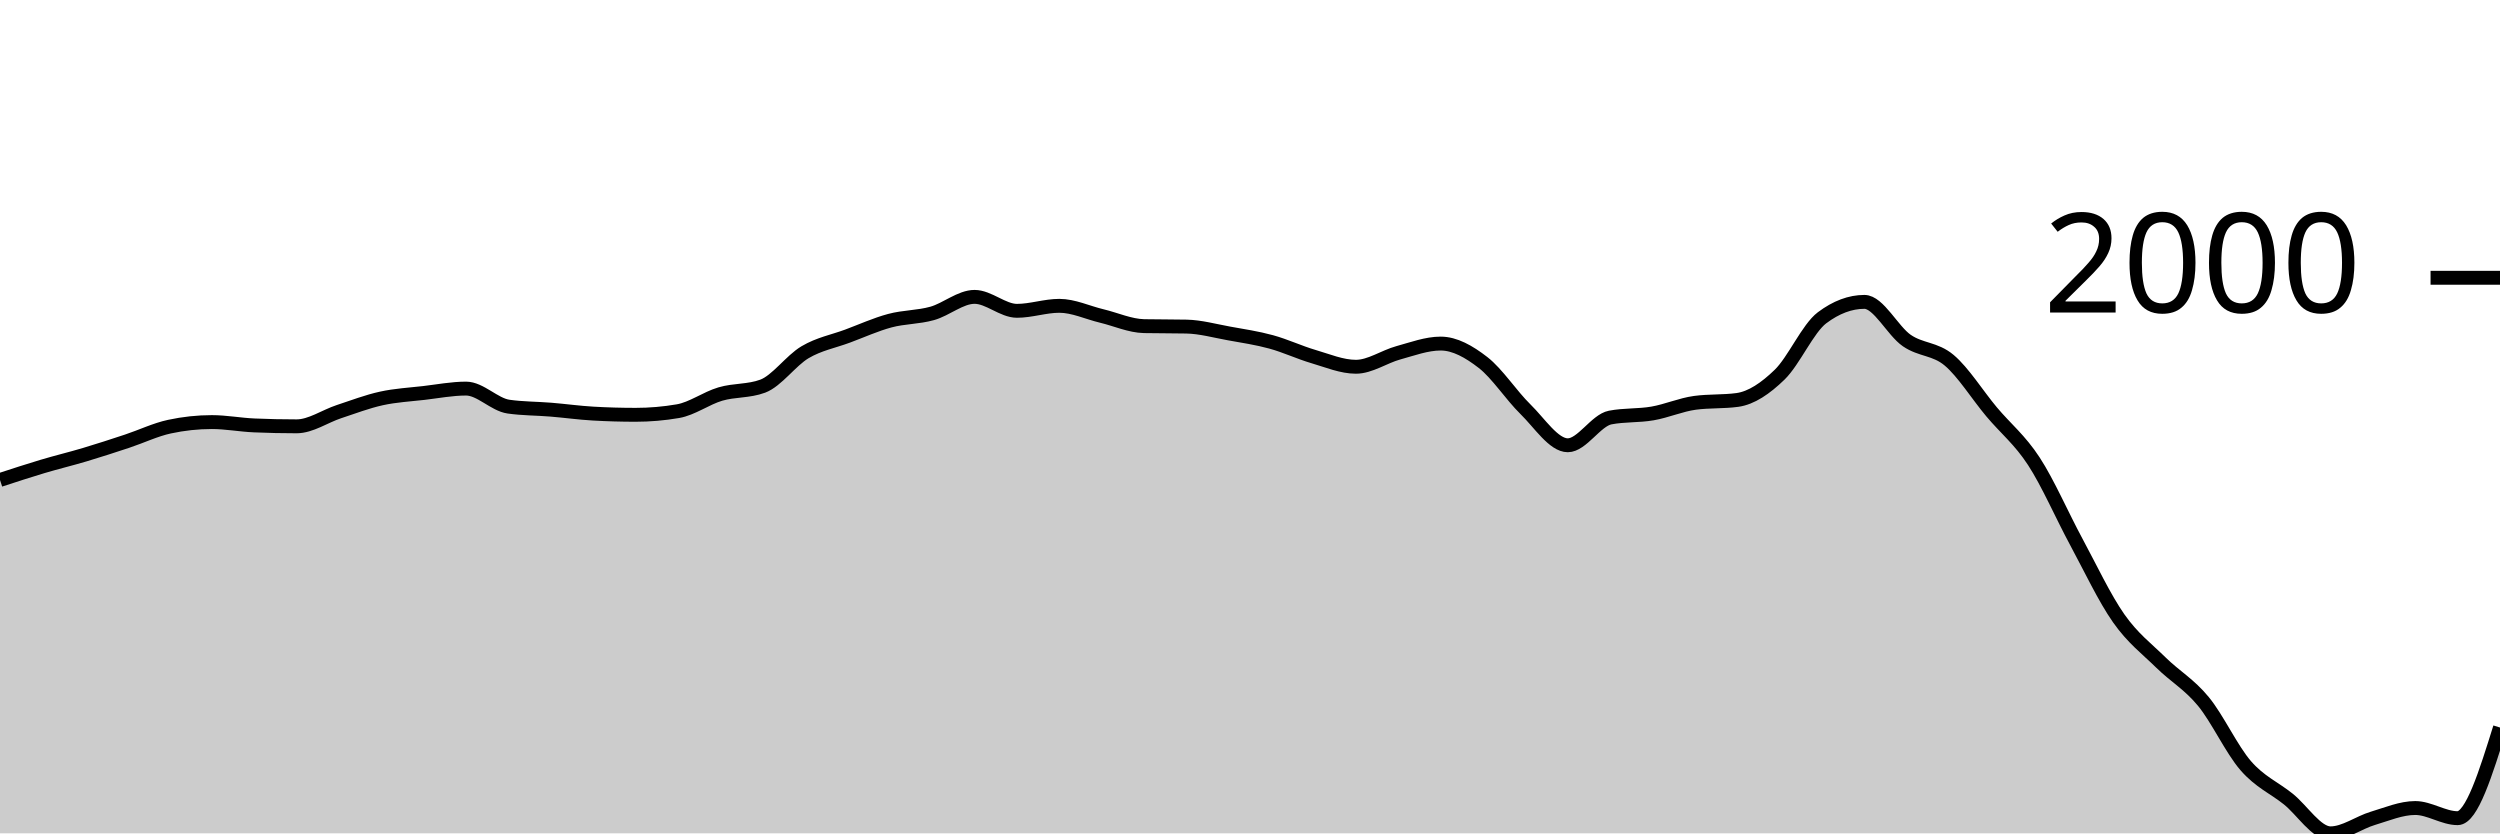
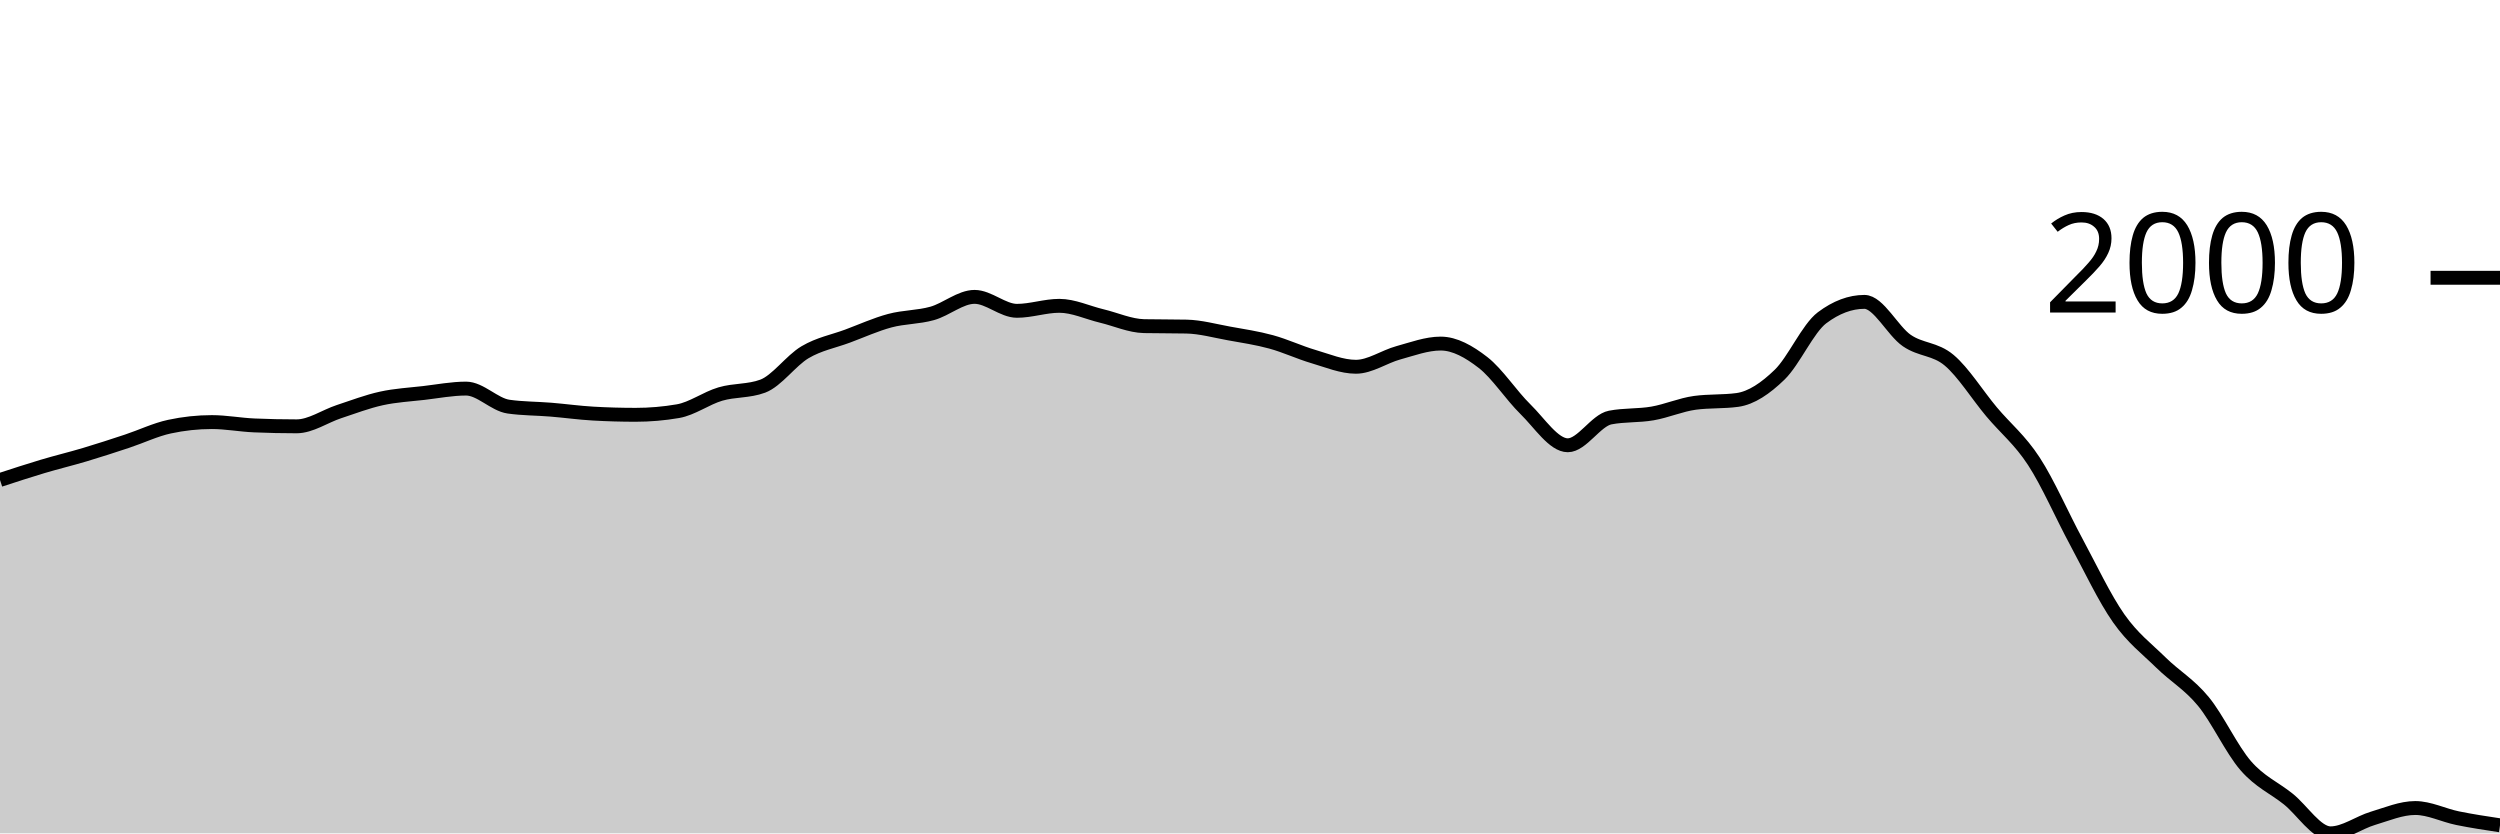
<svg xmlns="http://www.w3.org/2000/svg" viewBox="0 0 180 60">
  <g transform="translate(0,20)">
-     <path class="area" fill="rgba(0, 0, 0, 0.2)" d="M0,14.559C1.017,14.226,2.034,13.892,3.051,13.588C4.068,13.284,5.085,13.04,6.102,12.737C7.119,12.433,8.136,12.102,9.153,11.765C10.169,11.429,11.186,10.936,12.203,10.718C13.22,10.499,14.237,10.39,15.254,10.39C16.271,10.39,17.288,10.587,18.305,10.63C19.322,10.674,20.339,10.696,21.356,10.696C22.373,10.696,23.39,9.972,24.407,9.637C25.424,9.302,26.441,8.911,27.458,8.688C28.475,8.464,29.492,8.413,30.508,8.295C31.525,8.176,32.542,7.978,33.559,7.978C34.576,7.978,35.593,9.131,36.61,9.277C37.627,9.422,38.644,9.412,39.661,9.495C40.678,9.579,41.695,9.721,42.712,9.779C43.729,9.837,44.746,9.866,45.763,9.866C46.78,9.866,47.797,9.779,48.814,9.604C49.831,9.43,50.847,8.671,51.864,8.371C52.881,8.071,53.898,8.182,54.915,7.804C55.932,7.425,56.949,5.959,57.966,5.359C58.983,4.759,60,4.58,61.017,4.202C62.034,3.824,63.051,3.362,64.068,3.089C65.085,2.816,66.102,2.85,67.119,2.565C68.136,2.279,69.153,1.375,70.169,1.375C71.186,1.375,72.203,2.379,73.22,2.379C74.237,2.379,75.254,2.019,76.271,2.019C77.288,2.019,78.305,2.507,79.322,2.75C80.339,2.994,81.356,3.46,82.373,3.482C83.39,3.503,84.407,3.492,85.424,3.514C86.441,3.536,87.458,3.822,88.475,4.005C89.492,4.189,90.508,4.338,91.525,4.617C92.542,4.895,93.559,5.377,94.576,5.675C95.593,5.974,96.61,6.407,97.627,6.407C98.644,6.407,99.661,5.681,100.678,5.402C101.695,5.124,102.712,4.737,103.729,4.737C104.746,4.737,105.763,5.313,106.78,6.101C107.797,6.889,108.814,8.469,109.831,9.462C110.847,10.456,111.864,12.06,112.881,12.06C113.898,12.06,114.915,10.259,115.932,10.063C116.949,9.866,117.966,9.945,118.983,9.768C120,9.592,121.017,9.142,122.034,9.004C123.051,8.866,124.068,8.935,125.085,8.797C126.102,8.658,127.119,7.96,128.136,6.974C129.153,5.988,130.169,3.645,131.186,2.881C132.203,2.117,133.22,1.735,134.237,1.735C135.254,1.735,136.271,3.818,137.288,4.518C138.305,5.219,139.322,5.082,140.339,5.937C141.356,6.792,142.373,8.435,143.39,9.648C144.407,10.861,145.424,11.656,146.441,13.217C147.458,14.778,148.475,17.13,149.492,19.012C150.508,20.895,151.525,23.063,152.542,24.513C153.559,25.963,154.576,26.712,155.593,27.711C156.61,28.709,157.627,29.268,158.644,30.505C159.661,31.742,160.678,33.963,161.695,35.132C162.712,36.302,163.729,36.711,164.746,37.523C165.763,38.334,166.78,40,167.797,40C168.814,40,169.831,39.223,170.847,38.92C171.864,38.616,172.881,38.177,173.898,38.177C174.915,38.177,175.932,38.909,176.949,38.909C177.966,38.909,178.983,35.645,180,32.382L180,40C178.983,40,177.966,40,176.949,40C175.932,40,174.915,40,173.898,40C172.881,40,171.864,40,170.847,40C169.831,40,168.814,40,167.797,40C166.78,40,165.763,40,164.746,40C163.729,40,162.712,40,161.695,40C160.678,40,159.661,40,158.644,40C157.627,40,156.61,40,155.593,40C154.576,40,153.559,40,152.542,40C151.525,40,150.508,40,149.492,40C148.475,40,147.458,40,146.441,40C145.424,40,144.407,40,143.39,40C142.373,40,141.356,40,140.339,40C139.322,40,138.305,40,137.288,40C136.271,40,135.254,40,134.237,40C133.22,40,132.203,40,131.186,40C130.169,40,129.153,40,128.136,40C127.119,40,126.102,40,125.085,40C124.068,40,123.051,40,122.034,40C121.017,40,120,40,118.983,40C117.966,40,116.949,40,115.932,40C114.915,40,113.898,40,112.881,40C111.864,40,110.847,40,109.831,40C108.814,40,107.797,40,106.78,40C105.763,40,104.746,40,103.729,40C102.712,40,101.695,40,100.678,40C99.661,40,98.644,40,97.627,40C96.61,40,95.593,40,94.576,40C93.559,40,92.542,40,91.525,40C90.508,40,89.492,40,88.475,40C87.458,40,86.441,40,85.424,40C84.407,40,83.39,40,82.373,40C81.356,40,80.339,40,79.322,40C78.305,40,77.288,40,76.271,40C75.254,40,74.237,40,73.22,40C72.203,40,71.186,40,70.169,40C69.153,40,68.136,40,67.119,40C66.102,40,65.085,40,64.068,40C63.051,40,62.034,40,61.017,40C60,40,58.983,40,57.966,40C56.949,40,55.932,40,54.915,40C53.898,40,52.881,40,51.864,40C50.847,40,49.831,40,48.814,40C47.797,40,46.78,40,45.763,40C44.746,40,43.729,40,42.712,40C41.695,40,40.678,40,39.661,40C38.644,40,37.627,40,36.61,40C35.593,40,34.576,40,33.559,40C32.542,40,31.525,40,30.508,40C29.492,40,28.475,40,27.458,40C26.441,40,25.424,40,24.407,40C23.39,40,22.373,40,21.356,40C20.339,40,19.322,40,18.305,40C17.288,40,16.271,40,15.254,40C14.237,40,13.22,40,12.203,40C11.186,40,10.169,40,9.153,40C8.136,40,7.119,40,6.102,40C5.085,40,4.068,40,3.051,40C2.034,40,1.017,40,0,40Z" />
-     <path class="line" stroke="black" fill="none" d="M0,14.559C1.017,14.226,2.034,13.892,3.051,13.588C4.068,13.284,5.085,13.04,6.102,12.737C7.119,12.433,8.136,12.102,9.153,11.765C10.169,11.429,11.186,10.936,12.203,10.718C13.22,10.499,14.237,10.39,15.254,10.39C16.271,10.39,17.288,10.587,18.305,10.63C19.322,10.674,20.339,10.696,21.356,10.696C22.373,10.696,23.39,9.972,24.407,9.637C25.424,9.302,26.441,8.911,27.458,8.688C28.475,8.464,29.492,8.413,30.508,8.295C31.525,8.176,32.542,7.978,33.559,7.978C34.576,7.978,35.593,9.131,36.61,9.277C37.627,9.422,38.644,9.412,39.661,9.495C40.678,9.579,41.695,9.721,42.712,9.779C43.729,9.837,44.746,9.866,45.763,9.866C46.78,9.866,47.797,9.779,48.814,9.604C49.831,9.43,50.847,8.671,51.864,8.371C52.881,8.071,53.898,8.182,54.915,7.804C55.932,7.425,56.949,5.959,57.966,5.359C58.983,4.759,60,4.58,61.017,4.202C62.034,3.824,63.051,3.362,64.068,3.089C65.085,2.816,66.102,2.85,67.119,2.565C68.136,2.279,69.153,1.375,70.169,1.375C71.186,1.375,72.203,2.379,73.22,2.379C74.237,2.379,75.254,2.019,76.271,2.019C77.288,2.019,78.305,2.507,79.322,2.75C80.339,2.994,81.356,3.46,82.373,3.482C83.39,3.503,84.407,3.492,85.424,3.514C86.441,3.536,87.458,3.822,88.475,4.005C89.492,4.189,90.508,4.338,91.525,4.617C92.542,4.895,93.559,5.377,94.576,5.675C95.593,5.974,96.61,6.407,97.627,6.407C98.644,6.407,99.661,5.681,100.678,5.402C101.695,5.124,102.712,4.737,103.729,4.737C104.746,4.737,105.763,5.313,106.78,6.101C107.797,6.889,108.814,8.469,109.831,9.462C110.847,10.456,111.864,12.06,112.881,12.06C113.898,12.06,114.915,10.259,115.932,10.063C116.949,9.866,117.966,9.945,118.983,9.768C120,9.592,121.017,9.142,122.034,9.004C123.051,8.866,124.068,8.935,125.085,8.797C126.102,8.658,127.119,7.96,128.136,6.974C129.153,5.988,130.169,3.645,131.186,2.881C132.203,2.117,133.22,1.735,134.237,1.735C135.254,1.735,136.271,3.818,137.288,4.518C138.305,5.219,139.322,5.082,140.339,5.937C141.356,6.792,142.373,8.435,143.39,9.648C144.407,10.861,145.424,11.656,146.441,13.217C147.458,14.778,148.475,17.13,149.492,19.012C150.508,20.895,151.525,23.063,152.542,24.513C153.559,25.963,154.576,26.712,155.593,27.711C156.61,28.709,157.627,29.268,158.644,30.505C159.661,31.742,160.678,33.963,161.695,35.132C162.712,36.302,163.729,36.711,164.746,37.523C165.763,38.334,166.78,40,167.797,40C168.814,40,169.831,39.223,170.847,38.92C171.864,38.616,172.881,38.177,173.898,38.177C174.915,38.177,175.932,38.909,176.949,38.909C177.966,38.909,178.983,35.645,180,32.382" />
+     <path class="area" fill="rgba(0, 0, 0, 0.2)" d="M0,14.559C1.017,14.226,2.034,13.892,3.051,13.588C4.068,13.284,5.085,13.04,6.102,12.737C7.119,12.433,8.136,12.102,9.153,11.765C10.169,11.429,11.186,10.936,12.203,10.718C13.22,10.499,14.237,10.39,15.254,10.39C16.271,10.39,17.288,10.587,18.305,10.63C19.322,10.674,20.339,10.696,21.356,10.696C22.373,10.696,23.39,9.972,24.407,9.637C25.424,9.302,26.441,8.911,27.458,8.688C28.475,8.464,29.492,8.413,30.508,8.295C31.525,8.176,32.542,7.978,33.559,7.978C34.576,7.978,35.593,9.131,36.61,9.277C37.627,9.422,38.644,9.412,39.661,9.495C40.678,9.579,41.695,9.721,42.712,9.779C43.729,9.837,44.746,9.866,45.763,9.866C46.78,9.866,47.797,9.779,48.814,9.604C49.831,9.43,50.847,8.671,51.864,8.371C52.881,8.071,53.898,8.182,54.915,7.804C55.932,7.425,56.949,5.959,57.966,5.359C58.983,4.759,60,4.58,61.017,4.202C62.034,3.824,63.051,3.362,64.068,3.089C65.085,2.816,66.102,2.85,67.119,2.565C68.136,2.279,69.153,1.375,70.169,1.375C71.186,1.375,72.203,2.379,73.22,2.379C74.237,2.379,75.254,2.019,76.271,2.019C77.288,2.019,78.305,2.507,79.322,2.75C80.339,2.994,81.356,3.46,82.373,3.482C83.39,3.503,84.407,3.492,85.424,3.514C86.441,3.536,87.458,3.822,88.475,4.005C89.492,4.189,90.508,4.338,91.525,4.617C92.542,4.895,93.559,5.377,94.576,5.675C95.593,5.974,96.61,6.407,97.627,6.407C98.644,6.407,99.661,5.681,100.678,5.402C101.695,5.124,102.712,4.737,103.729,4.737C104.746,4.737,105.763,5.313,106.78,6.101C107.797,6.889,108.814,8.469,109.831,9.462C110.847,10.456,111.864,12.06,112.881,12.06C113.898,12.06,114.915,10.259,115.932,10.063C116.949,9.866,117.966,9.945,118.983,9.768C120,9.592,121.017,9.142,122.034,9.004C123.051,8.866,124.068,8.935,125.085,8.797C126.102,8.658,127.119,7.96,128.136,6.974C129.153,5.988,130.169,3.645,131.186,2.881C132.203,2.117,133.22,1.735,134.237,1.735C135.254,1.735,136.271,3.818,137.288,4.518C138.305,5.219,139.322,5.082,140.339,5.937C141.356,6.792,142.373,8.435,143.39,9.648C144.407,10.861,145.424,11.656,146.441,13.217C147.458,14.778,148.475,17.13,149.492,19.012C150.508,20.895,151.525,23.063,152.542,24.513C153.559,25.963,154.576,26.712,155.593,27.711C156.61,28.709,157.627,29.268,158.644,30.505C159.661,31.742,160.678,33.963,161.695,35.132C162.712,36.302,163.729,36.711,164.746,37.523C165.763,38.334,166.78,40,167.797,40C168.814,40,169.831,39.223,170.847,38.92C171.864,38.616,172.881,38.177,173.898,38.177C174.915,38.177,175.932,38.701,176.949,38.909C177.966,39.116,178.983,39.269,180,39.422L180,40C178.983,40,177.966,40,176.949,40C175.932,40,174.915,40,173.898,40C172.881,40,171.864,40,170.847,40C169.831,40,168.814,40,167.797,40C166.78,40,165.763,40,164.746,40C163.729,40,162.712,40,161.695,40C160.678,40,159.661,40,158.644,40C157.627,40,156.61,40,155.593,40C154.576,40,153.559,40,152.542,40C151.525,40,150.508,40,149.492,40C148.475,40,147.458,40,146.441,40C145.424,40,144.407,40,143.39,40C142.373,40,141.356,40,140.339,40C139.322,40,138.305,40,137.288,40C136.271,40,135.254,40,134.237,40C133.22,40,132.203,40,131.186,40C130.169,40,129.153,40,128.136,40C127.119,40,126.102,40,125.085,40C124.068,40,123.051,40,122.034,40C121.017,40,120,40,118.983,40C117.966,40,116.949,40,115.932,40C114.915,40,113.898,40,112.881,40C111.864,40,110.847,40,109.831,40C108.814,40,107.797,40,106.78,40C105.763,40,104.746,40,103.729,40C102.712,40,101.695,40,100.678,40C99.661,40,98.644,40,97.627,40C96.61,40,95.593,40,94.576,40C93.559,40,92.542,40,91.525,40C90.508,40,89.492,40,88.475,40C87.458,40,86.441,40,85.424,40C84.407,40,83.39,40,82.373,40C81.356,40,80.339,40,79.322,40C78.305,40,77.288,40,76.271,40C75.254,40,74.237,40,73.22,40C72.203,40,71.186,40,70.169,40C69.153,40,68.136,40,67.119,40C66.102,40,65.085,40,64.068,40C63.051,40,62.034,40,61.017,40C60,40,58.983,40,57.966,40C56.949,40,55.932,40,54.915,40C53.898,40,52.881,40,51.864,40C50.847,40,49.831,40,48.814,40C47.797,40,46.78,40,45.763,40C44.746,40,43.729,40,42.712,40C41.695,40,40.678,40,39.661,40C38.644,40,37.627,40,36.61,40C35.593,40,34.576,40,33.559,40C32.542,40,31.525,40,30.508,40C29.492,40,28.475,40,27.458,40C26.441,40,25.424,40,24.407,40C23.39,40,22.373,40,21.356,40C20.339,40,19.322,40,18.305,40C17.288,40,16.271,40,15.254,40C14.237,40,13.22,40,12.203,40C11.186,40,10.169,40,9.153,40C8.136,40,7.119,40,6.102,40C5.085,40,4.068,40,3.051,40C2.034,40,1.017,40,0,40Z" />
+     <path class="line" stroke="black" fill="none" d="M0,14.559C1.017,14.226,2.034,13.892,3.051,13.588C4.068,13.284,5.085,13.04,6.102,12.737C7.119,12.433,8.136,12.102,9.153,11.765C10.169,11.429,11.186,10.936,12.203,10.718C13.22,10.499,14.237,10.39,15.254,10.39C16.271,10.39,17.288,10.587,18.305,10.63C19.322,10.674,20.339,10.696,21.356,10.696C22.373,10.696,23.39,9.972,24.407,9.637C25.424,9.302,26.441,8.911,27.458,8.688C28.475,8.464,29.492,8.413,30.508,8.295C31.525,8.176,32.542,7.978,33.559,7.978C34.576,7.978,35.593,9.131,36.61,9.277C37.627,9.422,38.644,9.412,39.661,9.495C40.678,9.579,41.695,9.721,42.712,9.779C43.729,9.837,44.746,9.866,45.763,9.866C46.78,9.866,47.797,9.779,48.814,9.604C49.831,9.43,50.847,8.671,51.864,8.371C52.881,8.071,53.898,8.182,54.915,7.804C55.932,7.425,56.949,5.959,57.966,5.359C58.983,4.759,60,4.58,61.017,4.202C62.034,3.824,63.051,3.362,64.068,3.089C65.085,2.816,66.102,2.85,67.119,2.565C68.136,2.279,69.153,1.375,70.169,1.375C71.186,1.375,72.203,2.379,73.22,2.379C74.237,2.379,75.254,2.019,76.271,2.019C77.288,2.019,78.305,2.507,79.322,2.75C80.339,2.994,81.356,3.46,82.373,3.482C83.39,3.503,84.407,3.492,85.424,3.514C86.441,3.536,87.458,3.822,88.475,4.005C89.492,4.189,90.508,4.338,91.525,4.617C92.542,4.895,93.559,5.377,94.576,5.675C95.593,5.974,96.61,6.407,97.627,6.407C98.644,6.407,99.661,5.681,100.678,5.402C101.695,5.124,102.712,4.737,103.729,4.737C104.746,4.737,105.763,5.313,106.78,6.101C107.797,6.889,108.814,8.469,109.831,9.462C110.847,10.456,111.864,12.06,112.881,12.06C113.898,12.06,114.915,10.259,115.932,10.063C116.949,9.866,117.966,9.945,118.983,9.768C120,9.592,121.017,9.142,122.034,9.004C123.051,8.866,124.068,8.935,125.085,8.797C126.102,8.658,127.119,7.96,128.136,6.974C129.153,5.988,130.169,3.645,131.186,2.881C132.203,2.117,133.22,1.735,134.237,1.735C135.254,1.735,136.271,3.818,137.288,4.518C138.305,5.219,139.322,5.082,140.339,5.937C141.356,6.792,142.373,8.435,143.39,9.648C144.407,10.861,145.424,11.656,146.441,13.217C147.458,14.778,148.475,17.13,149.492,19.012C150.508,20.895,151.525,23.063,152.542,24.513C153.559,25.963,154.576,26.712,155.593,27.711C156.61,28.709,157.627,29.268,158.644,30.505C159.661,31.742,160.678,33.963,161.695,35.132C162.712,36.302,163.729,36.711,164.746,37.523C165.763,38.334,166.78,40,167.797,40C168.814,40,169.831,39.223,170.847,38.92C171.864,38.616,172.881,38.177,173.898,38.177C174.915,38.177,175.932,38.701,176.949,38.909C177.966,39.116,178.983,39.269,180,39.422" />
    <path class="axis-ceiling" stroke-width="1" stroke="black" fill="none" d="M175,0L180,0" />
    <text class="axis-ceiling-label" font-family="sans-serif" text-anchor="end" font-size="10px" x="170" y="2.5">2000</text>
  </g>
</svg>
